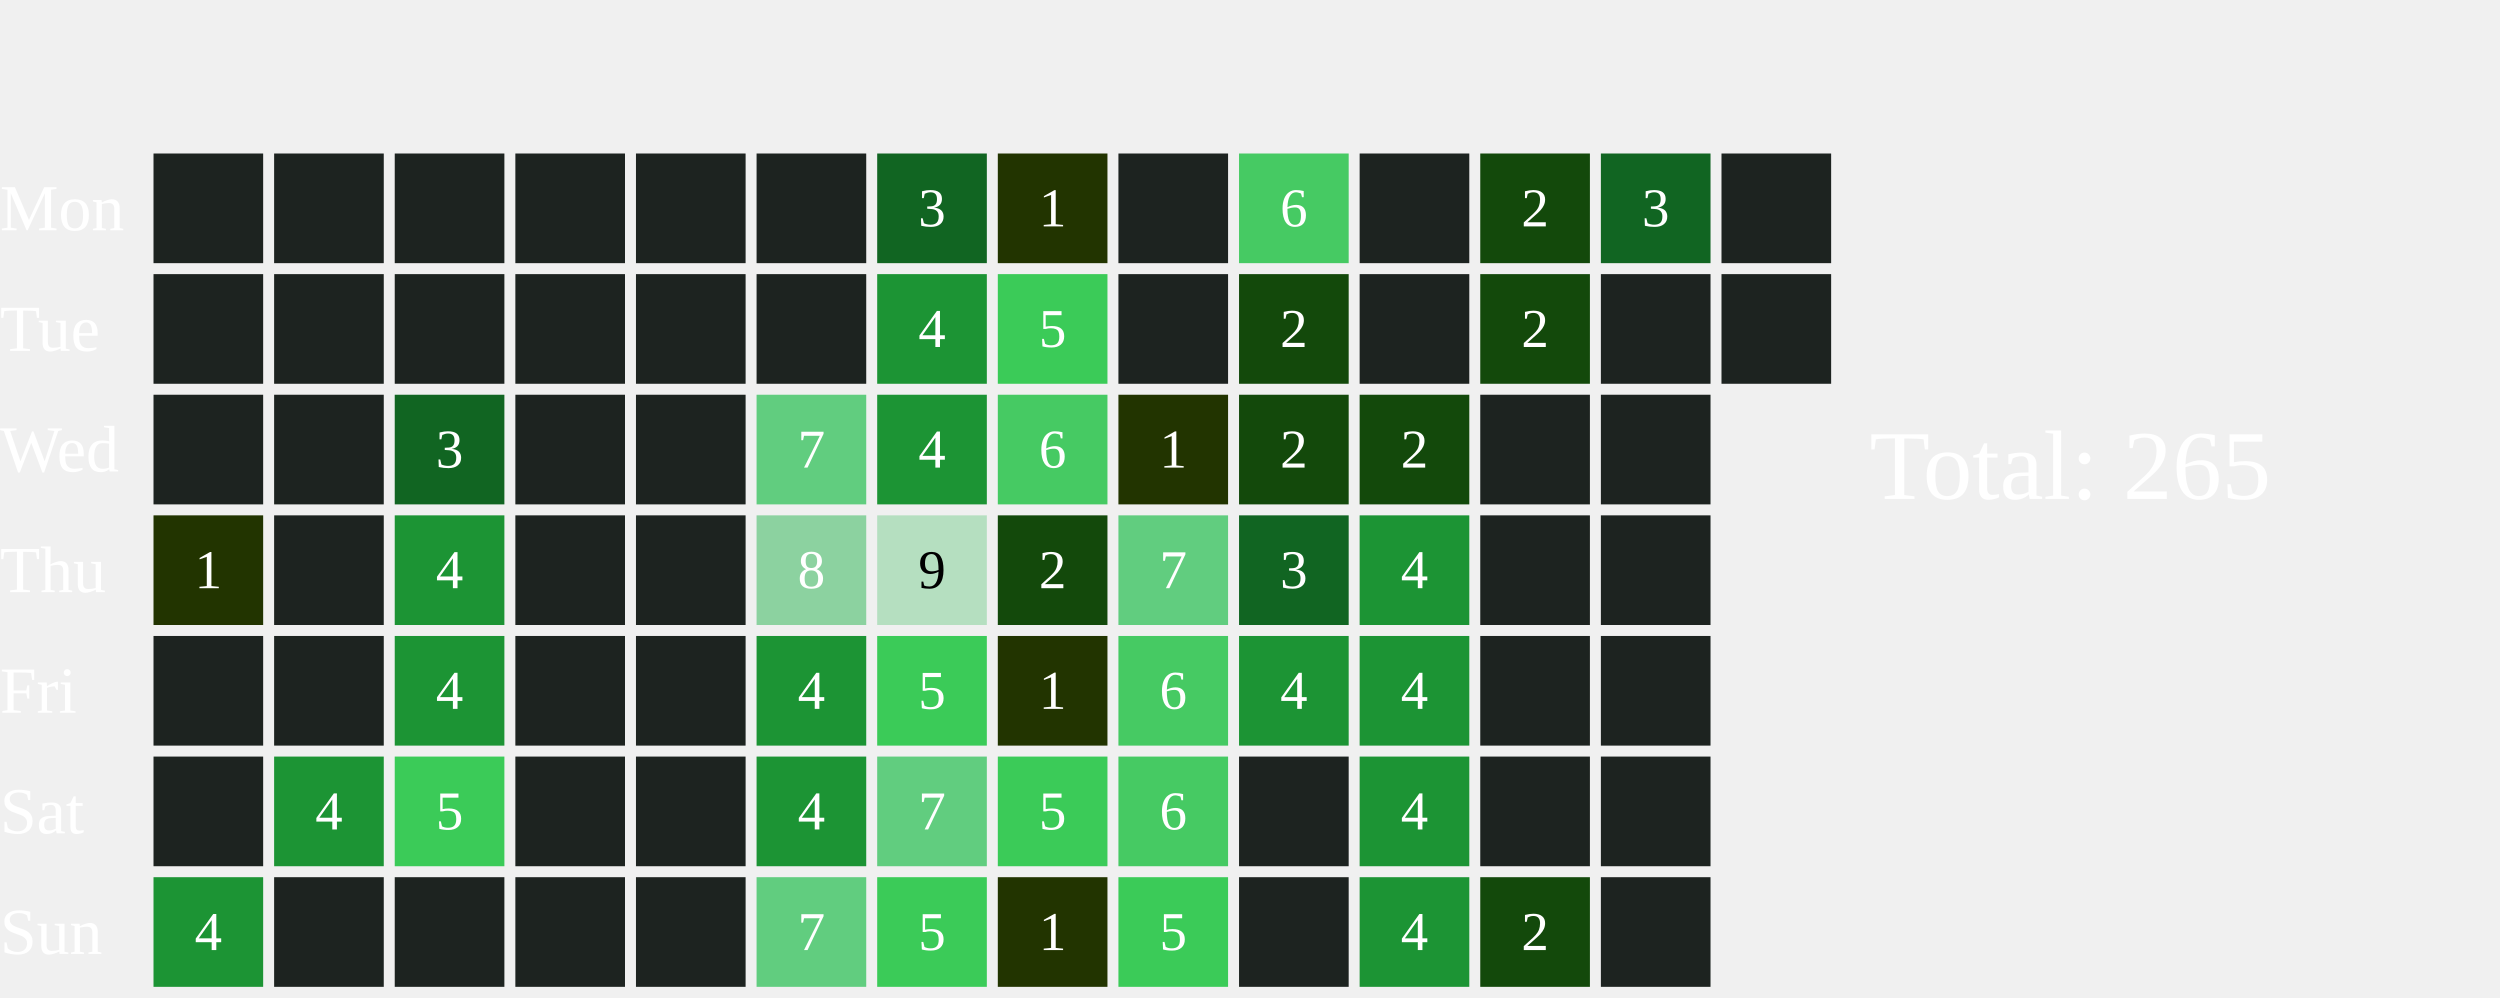
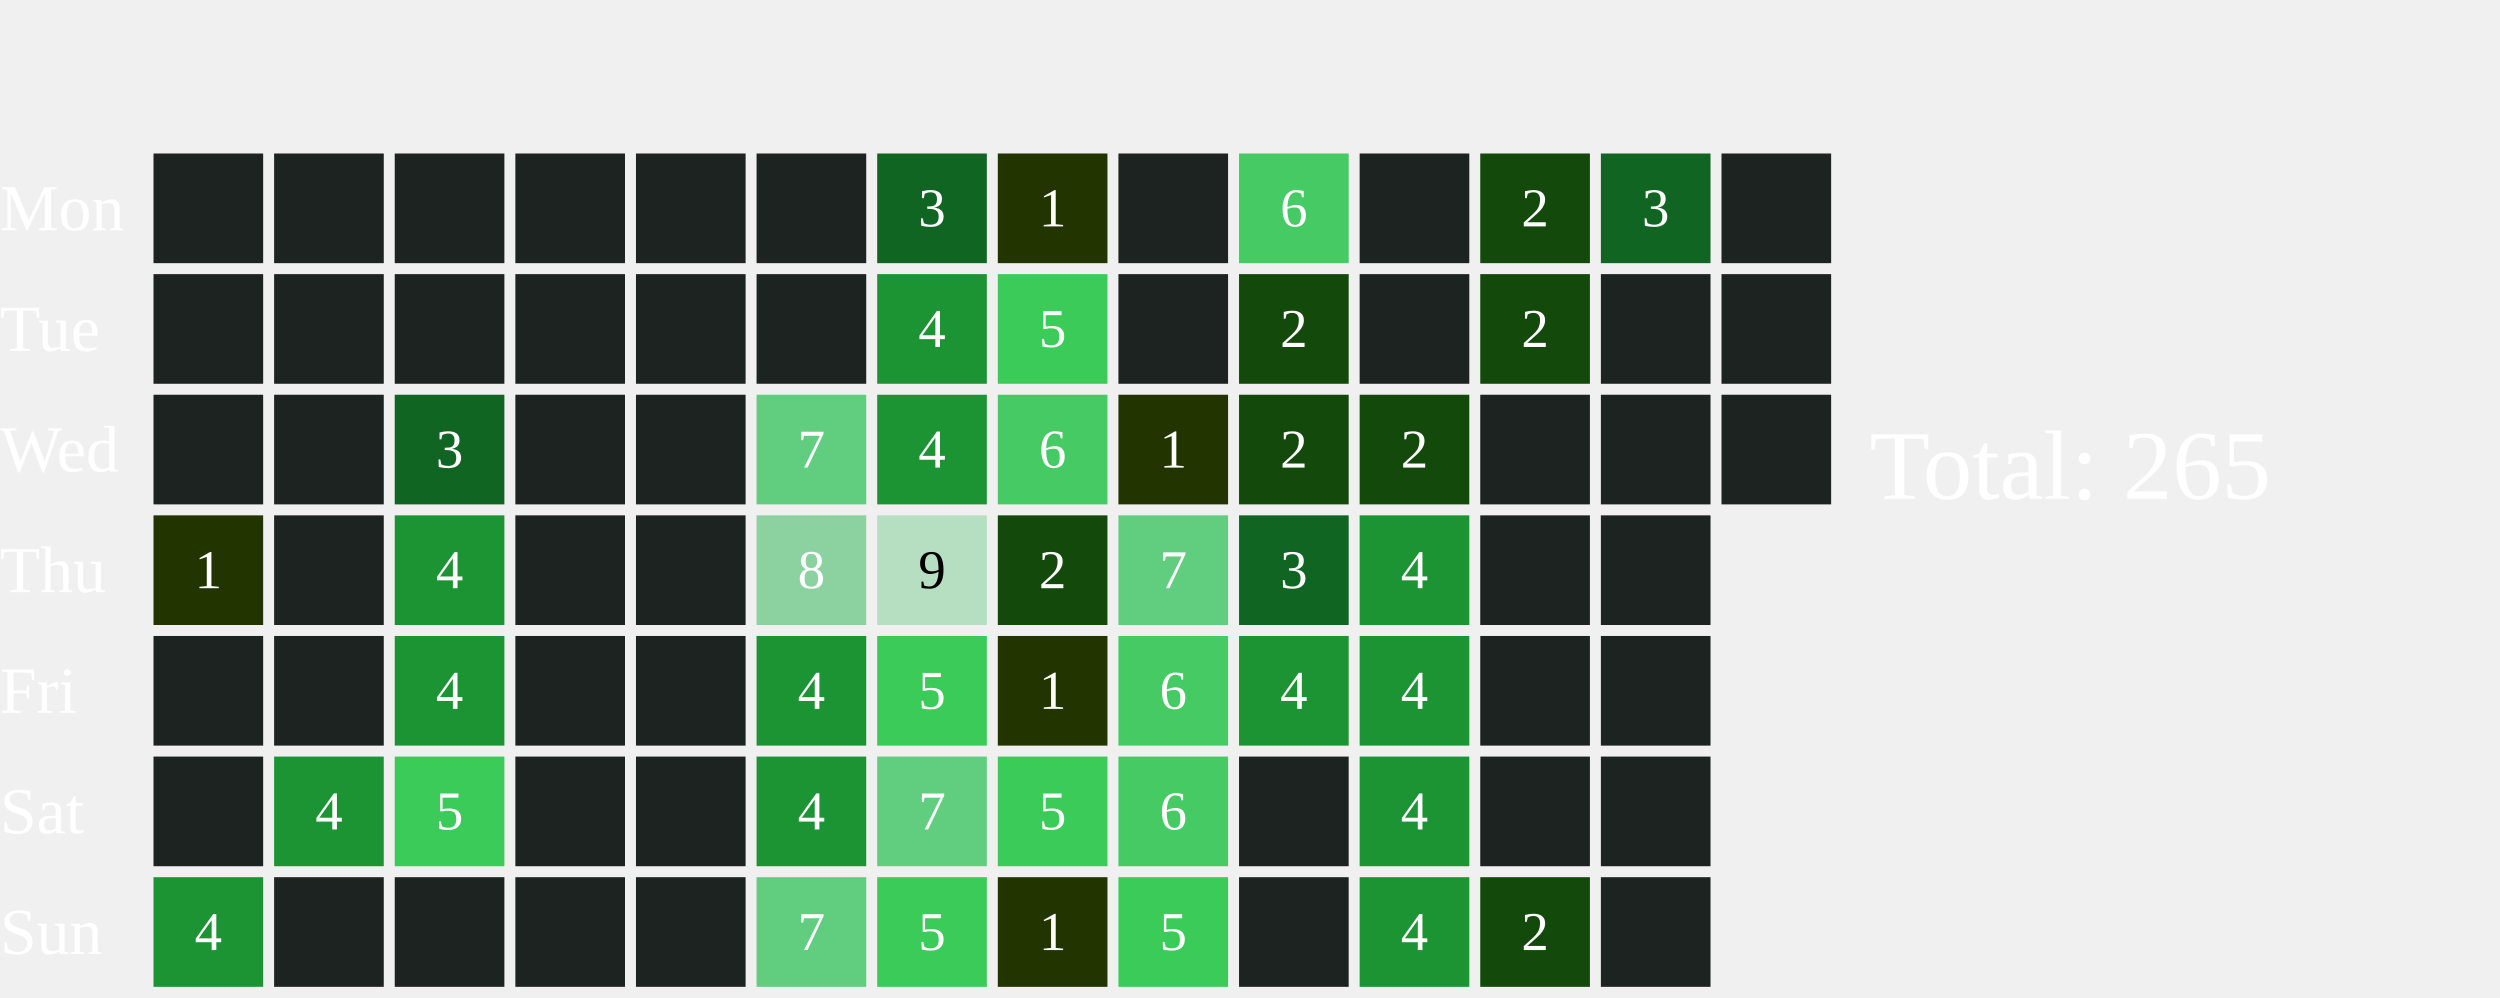
<svg xmlns="http://www.w3.org/2000/svg" width="456" height="182">
  <text x="0" y="42.0" font-size="12" fill="white">Mon</text>
  <text x="0" y="64.0" font-size="12" fill="white">Tue</text>
  <text x="0" y="86.0" font-size="12" fill="white">Wed</text>
  <text x="0" y="108.0" font-size="12" fill="white">Thu</text>
  <text x="0" y="130.0" font-size="12" fill="white">Fri</text>
  <text x="0" y="152.0" font-size="12" fill="white">Sat</text>
  <text x="0" y="174.0" font-size="12" fill="white">Sun</text>
  <rect x="28" y="28" width="20" height="20" fill="#1D2320">
    </rect>
  <rect x="28" y="50" width="20" height="20" fill="#1D2320">
    </rect>
  <rect x="28" y="72" width="20" height="20" fill="#1D2320">
    </rect>
  <rect x="28" y="94" width="20" height="20" fill="#223400">
    </rect>
  <text x="38.0" y="105.0" font-size="10" fill="white" text-anchor="middle" dominant-baseline="middle" pointer-events="none">1</text>
  <rect x="28" y="116" width="20" height="20" fill="#1D2320">
    </rect>
  <rect x="28" y="138" width="20" height="20" fill="#1D2320">
    </rect>
  <rect x="28" y="160" width="20" height="20" fill="#1C9434">
    </rect>
  <text x="38.0" y="171.0" font-size="10" fill="white" text-anchor="middle" dominant-baseline="middle" pointer-events="none">4</text>
  <rect x="50" y="28" width="20" height="20" fill="#1D2320">
    </rect>
  <rect x="50" y="50" width="20" height="20" fill="#1D2320">
    </rect>
  <rect x="50" y="72" width="20" height="20" fill="#1D2320">
    </rect>
  <rect x="50" y="94" width="20" height="20" fill="#1D2320">
    </rect>
  <rect x="50" y="116" width="20" height="20" fill="#1D2320">
    </rect>
  <rect x="50" y="138" width="20" height="20" fill="#1C9434">
    </rect>
  <text x="60.0" y="149.0" font-size="10" fill="white" text-anchor="middle" dominant-baseline="middle" pointer-events="none">4</text>
  <rect x="50" y="160" width="20" height="20" fill="#1D2320">
    </rect>
  <rect x="72" y="28" width="20" height="20" fill="#1D2320">
    </rect>
  <rect x="72" y="50" width="20" height="20" fill="#1D2320">
    </rect>
  <rect x="72" y="72" width="20" height="20" fill="#116522">
    </rect>
  <text x="82.0" y="83.0" font-size="10" fill="white" text-anchor="middle" dominant-baseline="middle" pointer-events="none">3</text>
  <rect x="72" y="94" width="20" height="20" fill="#1C9434">
    </rect>
  <text x="82.0" y="105.0" font-size="10" fill="white" text-anchor="middle" dominant-baseline="middle" pointer-events="none">4</text>
  <rect x="72" y="116" width="20" height="20" fill="#1C9434">
    </rect>
  <text x="82.0" y="127.0" font-size="10" fill="white" text-anchor="middle" dominant-baseline="middle" pointer-events="none">4</text>
  <rect x="72" y="138" width="20" height="20" fill="#3BCB58">
    </rect>
  <text x="82.0" y="149.0" font-size="10" fill="white" text-anchor="middle" dominant-baseline="middle" pointer-events="none">5</text>
  <rect x="72" y="160" width="20" height="20" fill="#1D2320">
    </rect>
  <rect x="94" y="28" width="20" height="20" fill="#1D2320">
    </rect>
  <rect x="94" y="50" width="20" height="20" fill="#1D2320">
    </rect>
  <rect x="94" y="72" width="20" height="20" fill="#1D2320">
    </rect>
  <rect x="94" y="94" width="20" height="20" fill="#1D2320">
    </rect>
  <rect x="94" y="116" width="20" height="20" fill="#1D2320">
    </rect>
  <rect x="94" y="138" width="20" height="20" fill="#1D2320">
    </rect>
  <rect x="94" y="160" width="20" height="20" fill="#1D2320">
    </rect>
  <rect x="116" y="28" width="20" height="20" fill="#1D2320">
    </rect>
  <rect x="116" y="50" width="20" height="20" fill="#1D2320">
    </rect>
  <rect x="116" y="72" width="20" height="20" fill="#1D2320">
    </rect>
  <rect x="116" y="94" width="20" height="20" fill="#1D2320">
    </rect>
  <rect x="116" y="116" width="20" height="20" fill="#1D2320">
    </rect>
  <rect x="116" y="138" width="20" height="20" fill="#1D2320">
    </rect>
  <rect x="116" y="160" width="20" height="20" fill="#1D2320">
    </rect>
  <rect x="138" y="28" width="20" height="20" fill="#1D2320">
    </rect>
  <rect x="138" y="50" width="20" height="20" fill="#1D2320">
    </rect>
  <rect x="138" y="72" width="20" height="20" fill="#61CD7F">
    </rect>
  <text x="148.0" y="83.0" font-size="10" fill="white" text-anchor="middle" dominant-baseline="middle" pointer-events="none">7</text>
  <rect x="138" y="94" width="20" height="20" fill="#8CD2A0">
    </rect>
  <text x="148.0" y="105.0" font-size="10" fill="white" text-anchor="middle" dominant-baseline="middle" pointer-events="none">8</text>
  <rect x="138" y="116" width="20" height="20" fill="#1C9434">
    </rect>
  <text x="148.0" y="127.0" font-size="10" fill="white" text-anchor="middle" dominant-baseline="middle" pointer-events="none">4</text>
  <rect x="138" y="138" width="20" height="20" fill="#1C9434">
    </rect>
  <text x="148.0" y="149.0" font-size="10" fill="white" text-anchor="middle" dominant-baseline="middle" pointer-events="none">4</text>
  <rect x="138" y="160" width="20" height="20" fill="#61CD7F">
    </rect>
  <text x="148.0" y="171.0" font-size="10" fill="white" text-anchor="middle" dominant-baseline="middle" pointer-events="none">7</text>
  <rect x="160" y="28" width="20" height="20" fill="#116522">
    </rect>
  <text x="170.0" y="39.0" font-size="10" fill="white" text-anchor="middle" dominant-baseline="middle" pointer-events="none">3</text>
  <rect x="160" y="50" width="20" height="20" fill="#1C9434">
    </rect>
  <text x="170.0" y="61.0" font-size="10" fill="white" text-anchor="middle" dominant-baseline="middle" pointer-events="none">4</text>
  <rect x="160" y="72" width="20" height="20" fill="#1C9434">
    </rect>
  <text x="170.0" y="83.0" font-size="10" fill="white" text-anchor="middle" dominant-baseline="middle" pointer-events="none">4</text>
  <rect x="160" y="94" width="20" height="20" fill="#B5DFC0">
    </rect>
  <text x="170.0" y="105.0" font-size="10" fill="#000000" text-anchor="middle" dominant-baseline="middle" pointer-events="none">9</text>
  <rect x="160" y="116" width="20" height="20" fill="#3BCB58">
    </rect>
  <text x="170.0" y="127.0" font-size="10" fill="white" text-anchor="middle" dominant-baseline="middle" pointer-events="none">5</text>
  <rect x="160" y="138" width="20" height="20" fill="#61CD7F">
    </rect>
  <text x="170.0" y="149.0" font-size="10" fill="white" text-anchor="middle" dominant-baseline="middle" pointer-events="none">7</text>
  <rect x="160" y="160" width="20" height="20" fill="#3BCB58">
    </rect>
  <text x="170.0" y="171.0" font-size="10" fill="white" text-anchor="middle" dominant-baseline="middle" pointer-events="none">5</text>
  <rect x="182" y="28" width="20" height="20" fill="#223400">
    </rect>
  <text x="192.0" y="39.0" font-size="10" fill="white" text-anchor="middle" dominant-baseline="middle" pointer-events="none">1</text>
  <rect x="182" y="50" width="20" height="20" fill="#3BCB58">
    </rect>
  <text x="192.0" y="61.0" font-size="10" fill="white" text-anchor="middle" dominant-baseline="middle" pointer-events="none">5</text>
  <rect x="182" y="72" width="20" height="20" fill="#46CA63">
    </rect>
  <text x="192.0" y="83.0" font-size="10" fill="white" text-anchor="middle" dominant-baseline="middle" pointer-events="none">6</text>
  <rect x="182" y="94" width="20" height="20" fill="#13490b">
    </rect>
  <text x="192.0" y="105.0" font-size="10" fill="white" text-anchor="middle" dominant-baseline="middle" pointer-events="none">2</text>
  <rect x="182" y="116" width="20" height="20" fill="#223400">
    </rect>
  <text x="192.0" y="127.0" font-size="10" fill="white" text-anchor="middle" dominant-baseline="middle" pointer-events="none">1</text>
  <rect x="182" y="138" width="20" height="20" fill="#3BCB58">
    </rect>
  <text x="192.0" y="149.0" font-size="10" fill="white" text-anchor="middle" dominant-baseline="middle" pointer-events="none">5</text>
  <rect x="182" y="160" width="20" height="20" fill="#223400">
    </rect>
  <text x="192.0" y="171.0" font-size="10" fill="white" text-anchor="middle" dominant-baseline="middle" pointer-events="none">1</text>
  <rect x="204" y="28" width="20" height="20" fill="#1D2320">
    </rect>
  <rect x="204" y="50" width="20" height="20" fill="#1D2320">
    </rect>
  <rect x="204" y="72" width="20" height="20" fill="#223400">
    </rect>
  <text x="214.0" y="83.0" font-size="10" fill="white" text-anchor="middle" dominant-baseline="middle" pointer-events="none">1</text>
  <rect x="204" y="94" width="20" height="20" fill="#61CD7F">
    </rect>
  <text x="214.0" y="105.0" font-size="10" fill="white" text-anchor="middle" dominant-baseline="middle" pointer-events="none">7</text>
  <rect x="204" y="116" width="20" height="20" fill="#46CA63">
    </rect>
  <text x="214.0" y="127.0" font-size="10" fill="white" text-anchor="middle" dominant-baseline="middle" pointer-events="none">6</text>
  <rect x="204" y="138" width="20" height="20" fill="#46CA63">
    </rect>
  <text x="214.0" y="149.0" font-size="10" fill="white" text-anchor="middle" dominant-baseline="middle" pointer-events="none">6</text>
  <rect x="204" y="160" width="20" height="20" fill="#3BCB58">
    </rect>
  <text x="214.0" y="171.0" font-size="10" fill="white" text-anchor="middle" dominant-baseline="middle" pointer-events="none">5</text>
  <rect x="226" y="28" width="20" height="20" fill="#46CA63">
    </rect>
  <text x="236.0" y="39.0" font-size="10" fill="white" text-anchor="middle" dominant-baseline="middle" pointer-events="none">6</text>
  <rect x="226" y="50" width="20" height="20" fill="#13490b">
    </rect>
  <text x="236.0" y="61.0" font-size="10" fill="white" text-anchor="middle" dominant-baseline="middle" pointer-events="none">2</text>
  <rect x="226" y="72" width="20" height="20" fill="#13490b">
    </rect>
  <text x="236.0" y="83.0" font-size="10" fill="white" text-anchor="middle" dominant-baseline="middle" pointer-events="none">2</text>
  <rect x="226" y="94" width="20" height="20" fill="#116522">
    </rect>
  <text x="236.0" y="105.0" font-size="10" fill="white" text-anchor="middle" dominant-baseline="middle" pointer-events="none">3</text>
  <rect x="226" y="116" width="20" height="20" fill="#1C9434">
    </rect>
  <text x="236.0" y="127.0" font-size="10" fill="white" text-anchor="middle" dominant-baseline="middle" pointer-events="none">4</text>
  <rect x="226" y="138" width="20" height="20" fill="#1D2320">
    </rect>
  <rect x="226" y="160" width="20" height="20" fill="#1D2320">
    </rect>
  <rect x="248" y="28" width="20" height="20" fill="#1D2320">
    </rect>
  <rect x="248" y="50" width="20" height="20" fill="#1D2320">
    </rect>
  <rect x="248" y="72" width="20" height="20" fill="#13490b">
    </rect>
  <text x="258.0" y="83.0" font-size="10" fill="white" text-anchor="middle" dominant-baseline="middle" pointer-events="none">2</text>
  <rect x="248" y="94" width="20" height="20" fill="#1C9434">
    </rect>
  <text x="258.0" y="105.0" font-size="10" fill="white" text-anchor="middle" dominant-baseline="middle" pointer-events="none">4</text>
  <rect x="248" y="116" width="20" height="20" fill="#1C9434">
    </rect>
  <text x="258.0" y="127.0" font-size="10" fill="white" text-anchor="middle" dominant-baseline="middle" pointer-events="none">4</text>
  <rect x="248" y="138" width="20" height="20" fill="#1C9434">
    </rect>
  <text x="258.0" y="149.0" font-size="10" fill="white" text-anchor="middle" dominant-baseline="middle" pointer-events="none">4</text>
  <rect x="248" y="160" width="20" height="20" fill="#1C9434">
    </rect>
  <text x="258.0" y="171.0" font-size="10" fill="white" text-anchor="middle" dominant-baseline="middle" pointer-events="none">4</text>
  <rect x="270" y="28" width="20" height="20" fill="#13490b">
    </rect>
  <text x="280.0" y="39.0" font-size="10" fill="white" text-anchor="middle" dominant-baseline="middle" pointer-events="none">2</text>
  <rect x="270" y="50" width="20" height="20" fill="#13490b">
    </rect>
  <text x="280.0" y="61.0" font-size="10" fill="white" text-anchor="middle" dominant-baseline="middle" pointer-events="none">2</text>
  <rect x="270" y="72" width="20" height="20" fill="#1D2320">
    </rect>
  <rect x="270" y="94" width="20" height="20" fill="#1D2320">
    </rect>
  <rect x="270" y="116" width="20" height="20" fill="#1D2320">
    </rect>
  <rect x="270" y="138" width="20" height="20" fill="#1D2320">
    </rect>
  <rect x="270" y="160" width="20" height="20" fill="#13490b">
    </rect>
  <text x="280.0" y="171.0" font-size="10" fill="white" text-anchor="middle" dominant-baseline="middle" pointer-events="none">2</text>
  <rect x="292" y="28" width="20" height="20" fill="#116522">
    </rect>
  <text x="302.0" y="39.0" font-size="10" fill="white" text-anchor="middle" dominant-baseline="middle" pointer-events="none">3</text>
  <rect x="292" y="50" width="20" height="20" fill="#1D2320">
    </rect>
  <rect x="292" y="72" width="20" height="20" fill="#1D2320">
    </rect>
  <rect x="292" y="94" width="20" height="20" fill="#1D2320">
    </rect>
  <rect x="292" y="116" width="20" height="20" fill="#1D2320">
    </rect>
  <rect x="292" y="138" width="20" height="20" fill="#1D2320">
    </rect>
  <rect x="292" y="160" width="20" height="20" fill="#1D2320">
    </rect>
  <rect x="314" y="28" width="20" height="20" fill="#1D2320">
    </rect>
  <rect x="314" y="50" width="20" height="20" fill="#1D2320">
    </rect>
+   <rect x="314" y="72" width="20" height="20" fill="#1D2320">
+     </rect>
  <text x="341" y="91.0" font-size="18" fill="white">Total: 265</text>
</svg>
